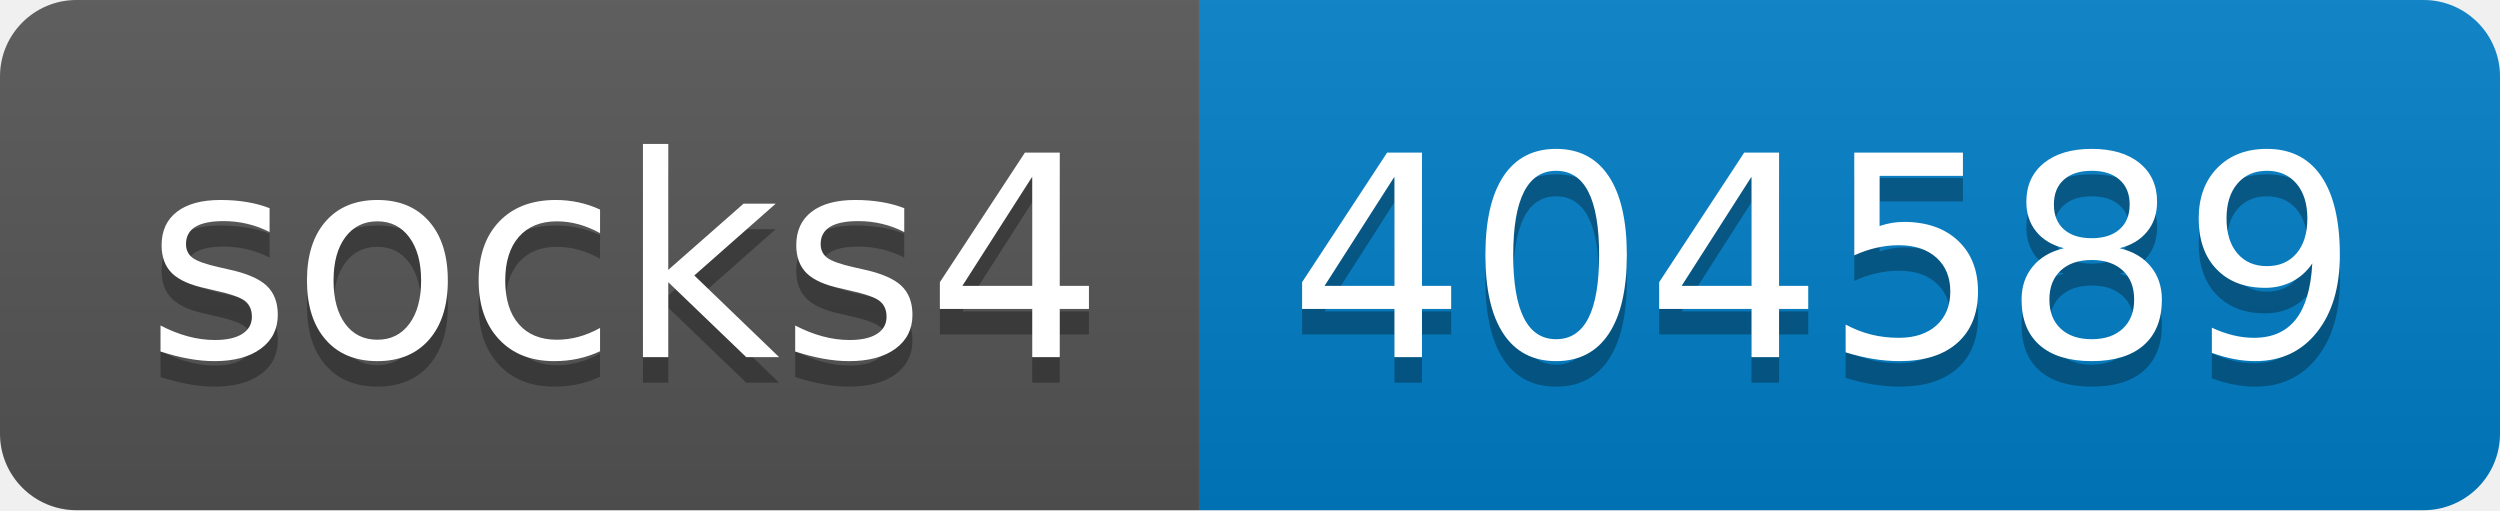
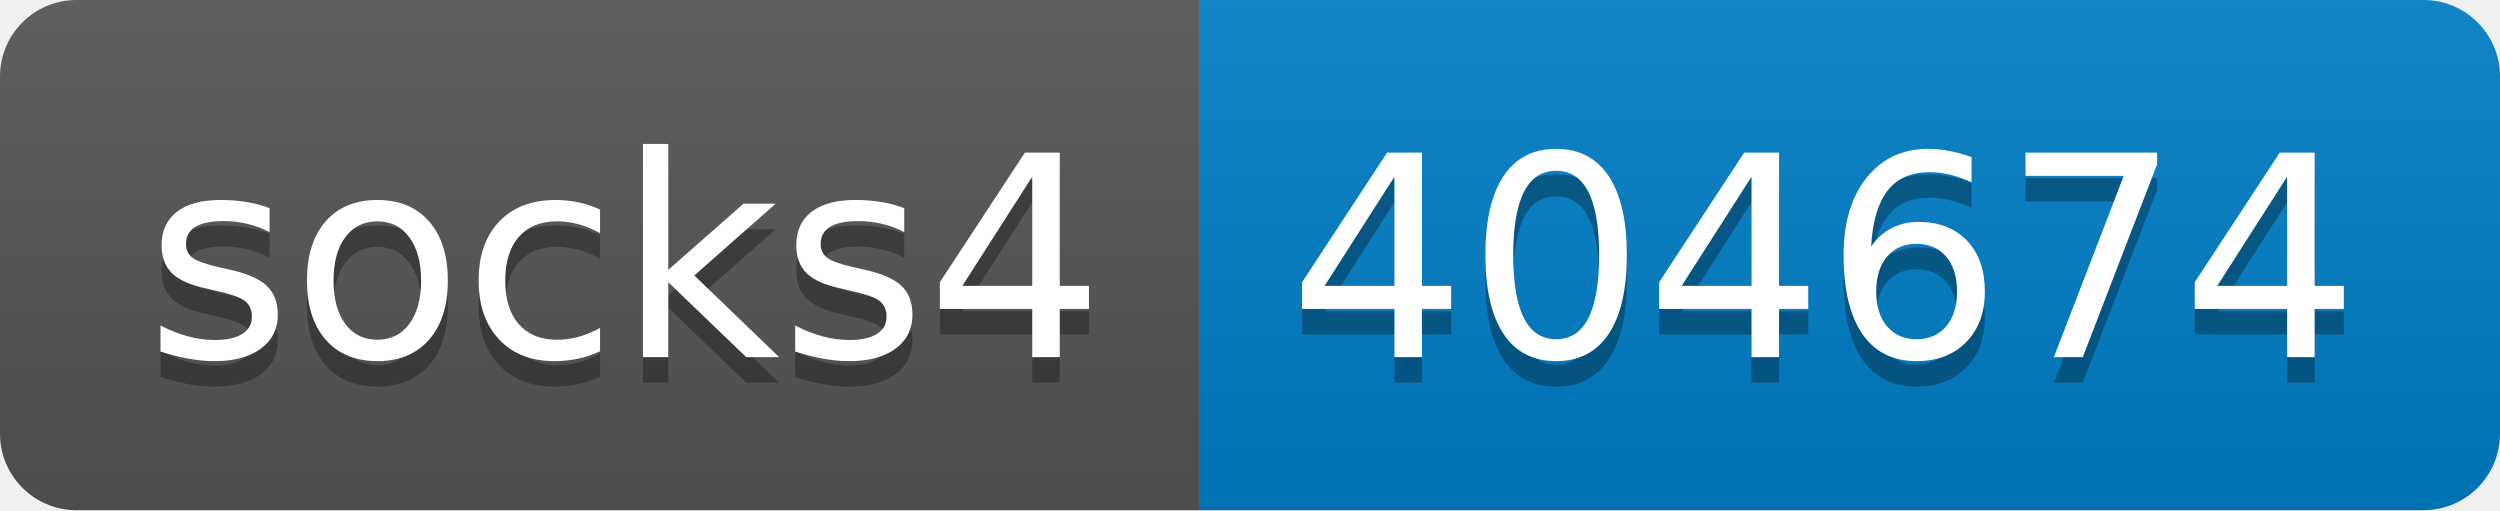
- <svg xmlns="http://www.w3.org/2000/svg" width="98" height="20" role="img" aria-label="socks4: 404589">
+ <svg xmlns="http://www.w3.org/2000/svg" width="98" height="20" role="img" aria-label="socks4: 404674">
  <linearGradient id="s" x2="0" y2="100%">
    <stop offset="0" stop-color="#bbb" stop-opacity=".1" />
    <stop offset="1" stop-opacity=".1" />
  </linearGradient>
  <clipPath id="r">
    <rect width="98" height="20" rx="3" fill="#fff" />
  </clipPath>
  <g clip-path="url(#r)">
    <rect width="47" height="20" fill="#555" />
    <rect x="47" width="51" height="20" fill="#007ec6" />
    <rect width="98" height="20" fill="url(#s)" />
  </g>
  <g fill="#fff" text-anchor="middle" font-family="Verdana,Geneva,DejaVu Sans,sans-serif" text-rendering="geometricPrecision" font-size="110">
    <text aria-hidden="true" x="245" y="150" fill="#010101" fill-opacity=".3" transform="scale(.1)" textLength="370">socks4</text>
    <text x="245" y="140" transform="scale(.1)" fill="#fff" textLength="370">socks4</text>
-     <text aria-hidden="true" x="715" y="150" fill="#010101" fill-opacity=".3" transform="scale(.1)" textLength="410">404589</text>
-     <text x="715" y="140" transform="scale(.1)" fill="#fff" textLength="410">404589</text>
+     <text aria-hidden="true" x="715" y="150" fill="#010101" fill-opacity=".3" transform="scale(.1)" textLength="410">404674</text>
+     <text x="715" y="140" transform="scale(.1)" fill="#fff" textLength="410">404674</text>
  </g>
</svg>
